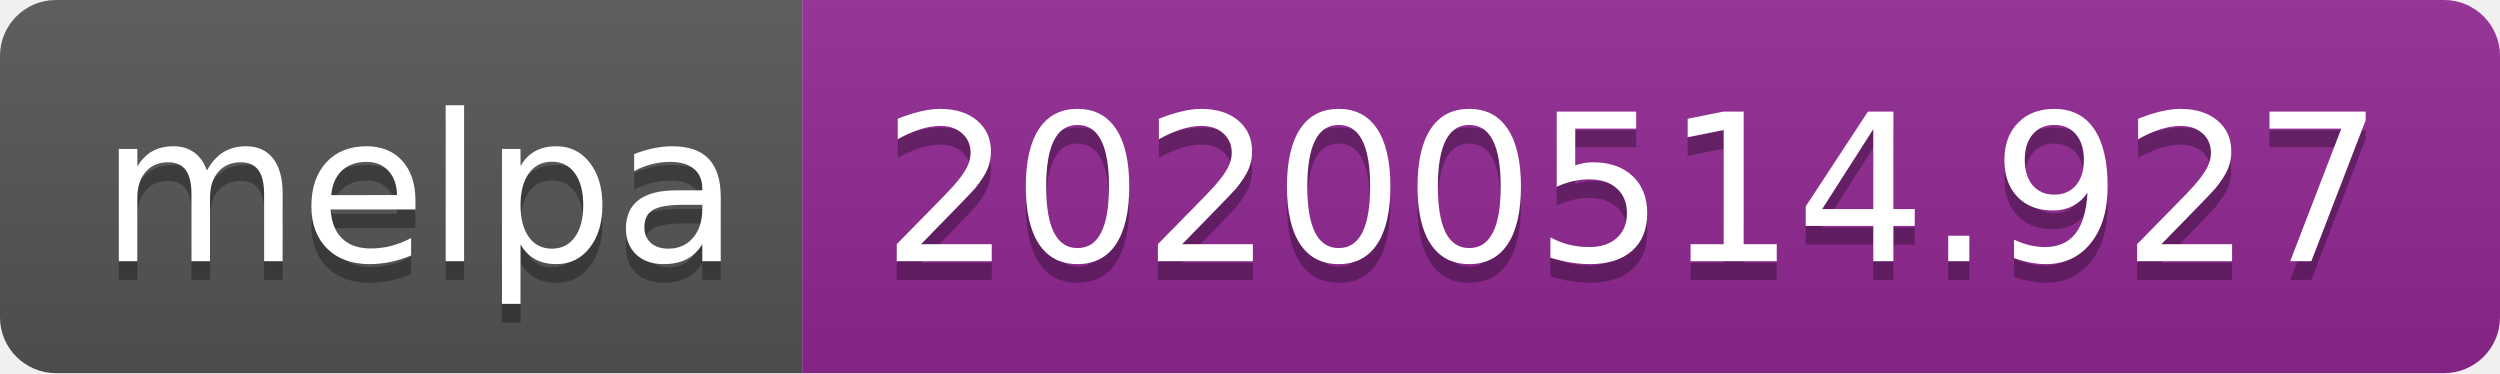
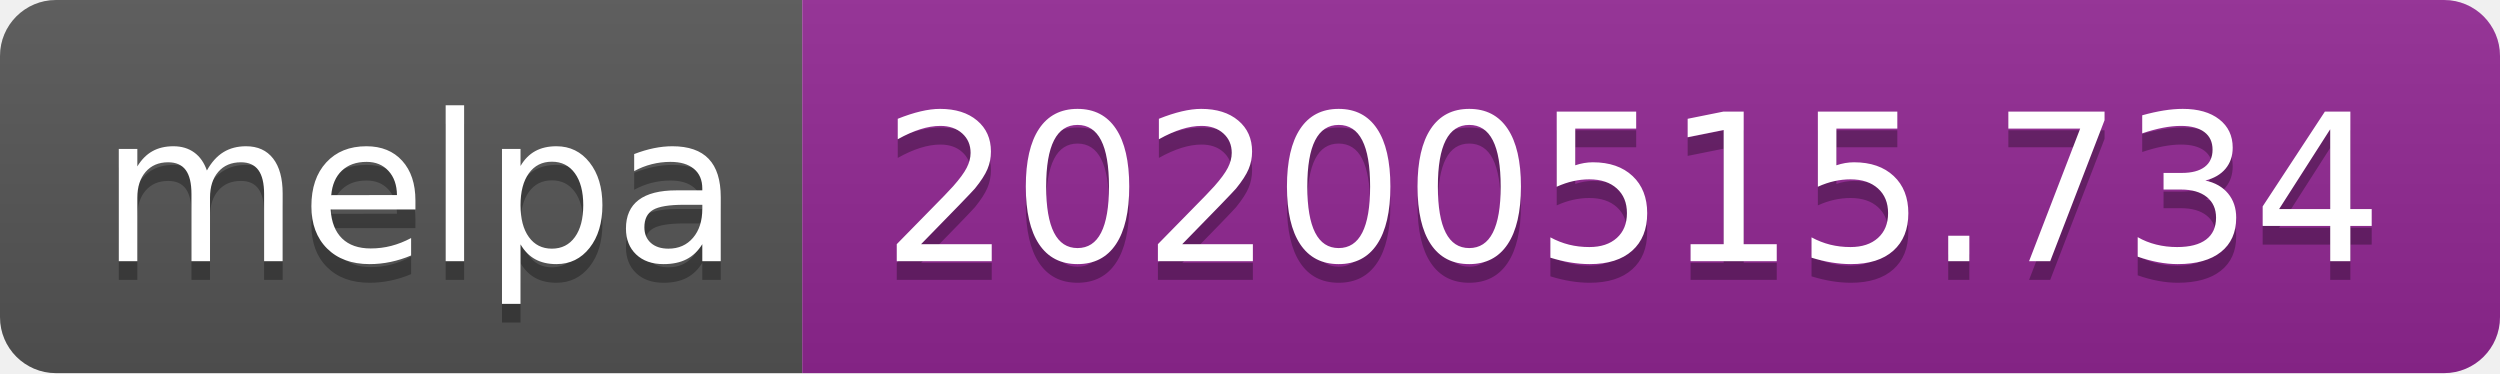
<svg xmlns="http://www.w3.org/2000/svg" width="134" height="20">
  <linearGradient id="s" x2="0" y2="100%">
    <stop offset="0" stop-color="#bbb" stop-opacity=".1" />
    <stop offset="1" stop-opacity=".1" />
  </linearGradient>
  <clipPath id="r">
    <rect width="134" height="20" rx="3" fill="#fff" />
  </clipPath>
  <g clip-path="url(#r)">
    <rect width="43" height="20" fill="#555" />
    <rect x="43" width="91" height="20" fill="#922793" />
    <rect width="134" height="20" fill="url(#s)" />
  </g>
  <g fill="#fff" text-anchor="middle" font-family="Verdana,Geneva,DejaVu Sans,sans-serif" text-rendering="geometricPrecision" font-size="110">
    <text x="225" y="150" fill="#010101" fill-opacity=".3" transform="scale(.1)" textLength="330">melpa</text>
    <text x="225" y="140" transform="scale(.1)" textLength="330">melpa</text>
-     <text x="875" y="150" fill="#010101" fill-opacity=".3" transform="scale(.1)" textLength="810">20200514.927</text>
-     <text x="875" y="140" transform="scale(.1)" textLength="810">20200514.927</text>
+     <text x="875" y="150" fill="#010101" fill-opacity=".3" transform="scale(.1)" textLength="810">20200515.734</text>
+     <text x="875" y="140" transform="scale(.1)" textLength="810">20200515.734</text>
  </g>
</svg>
